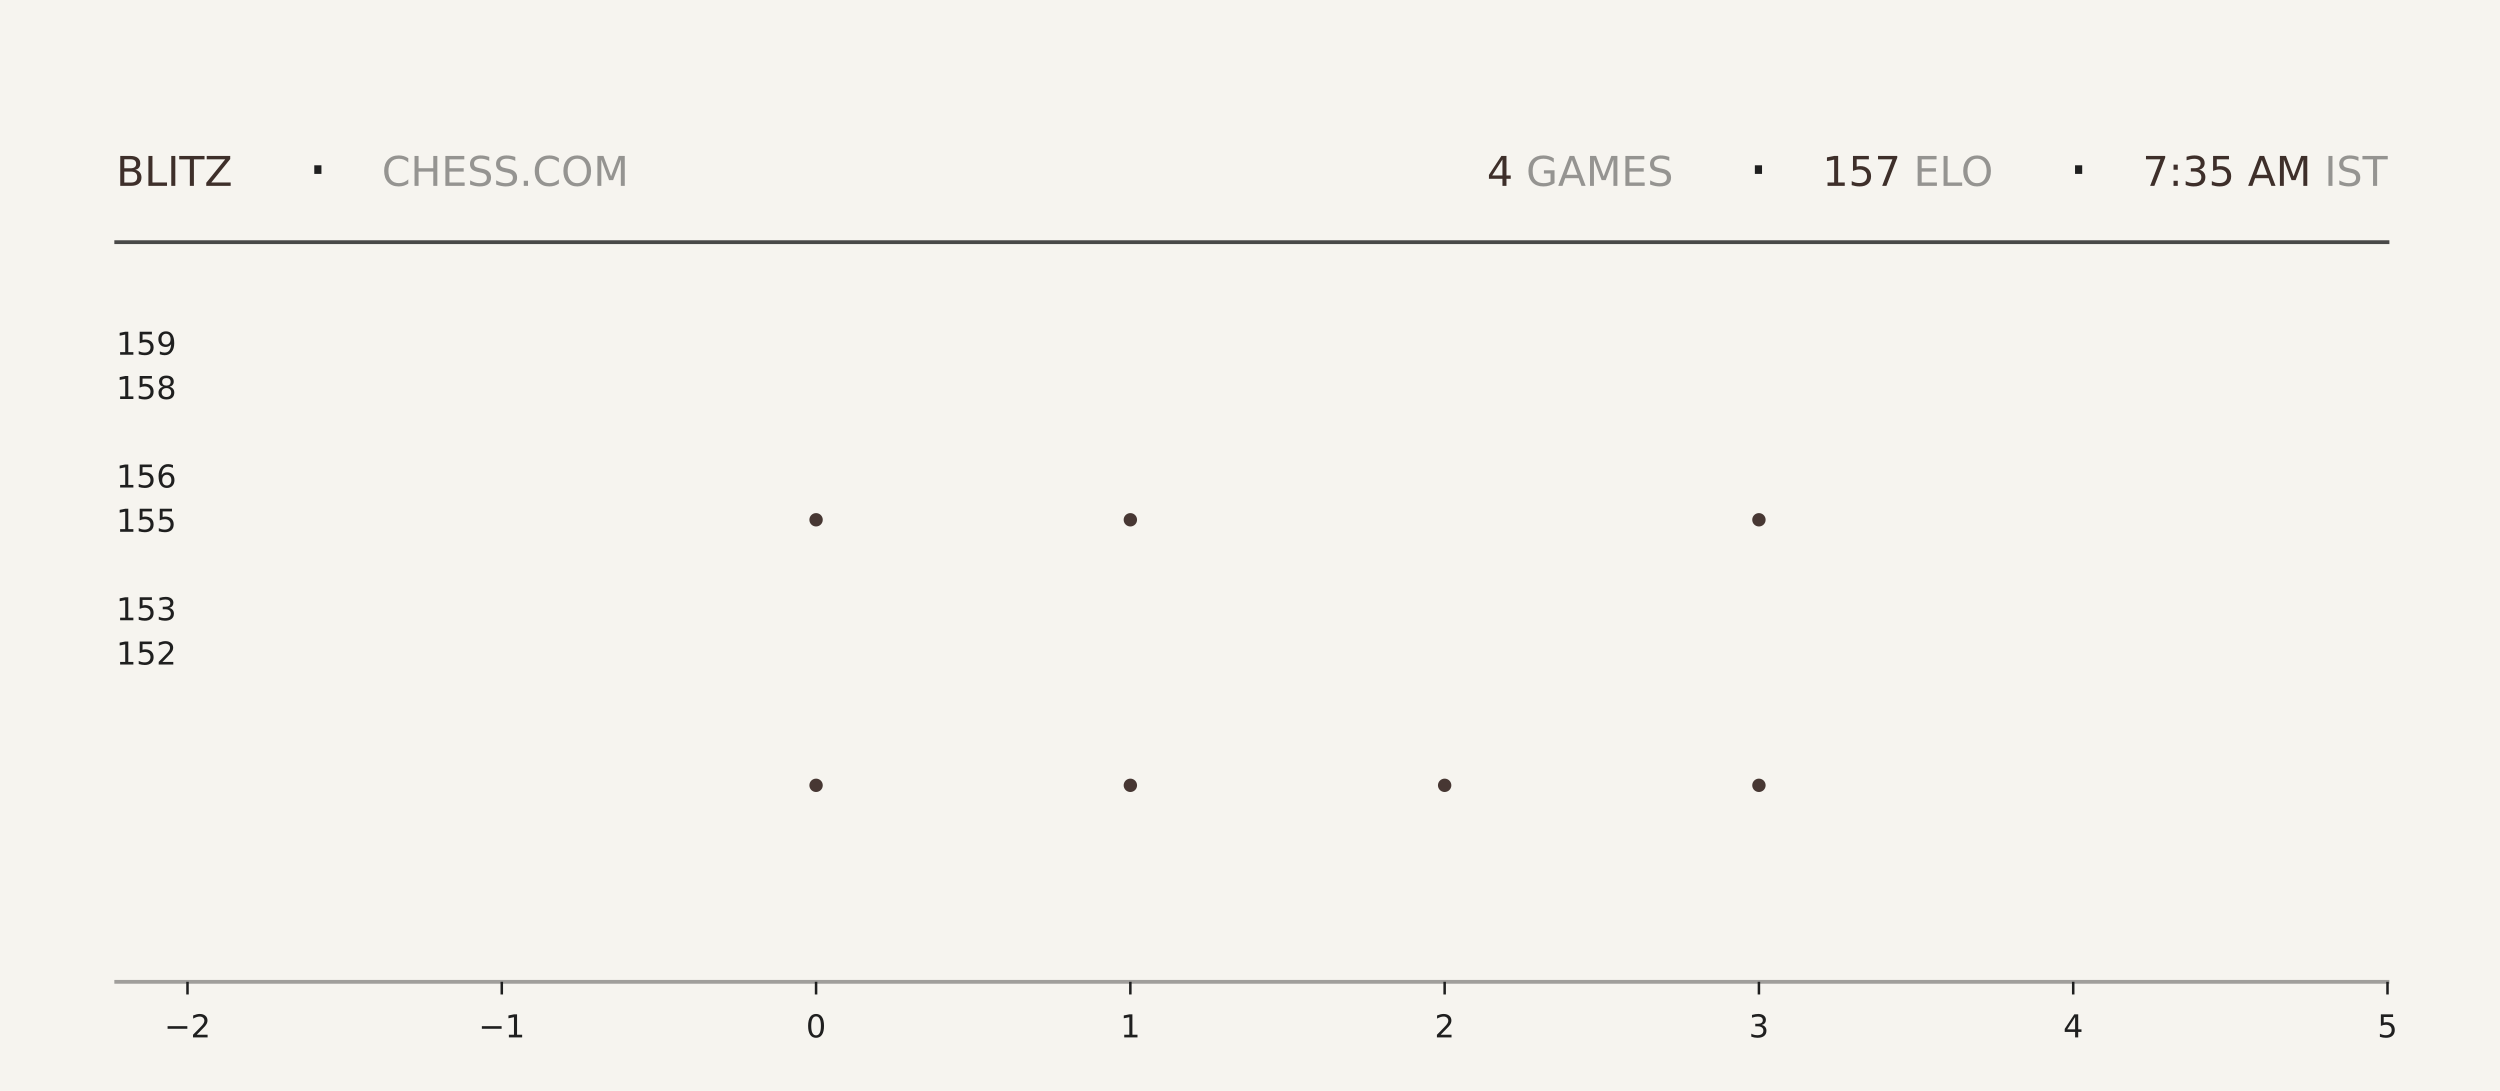
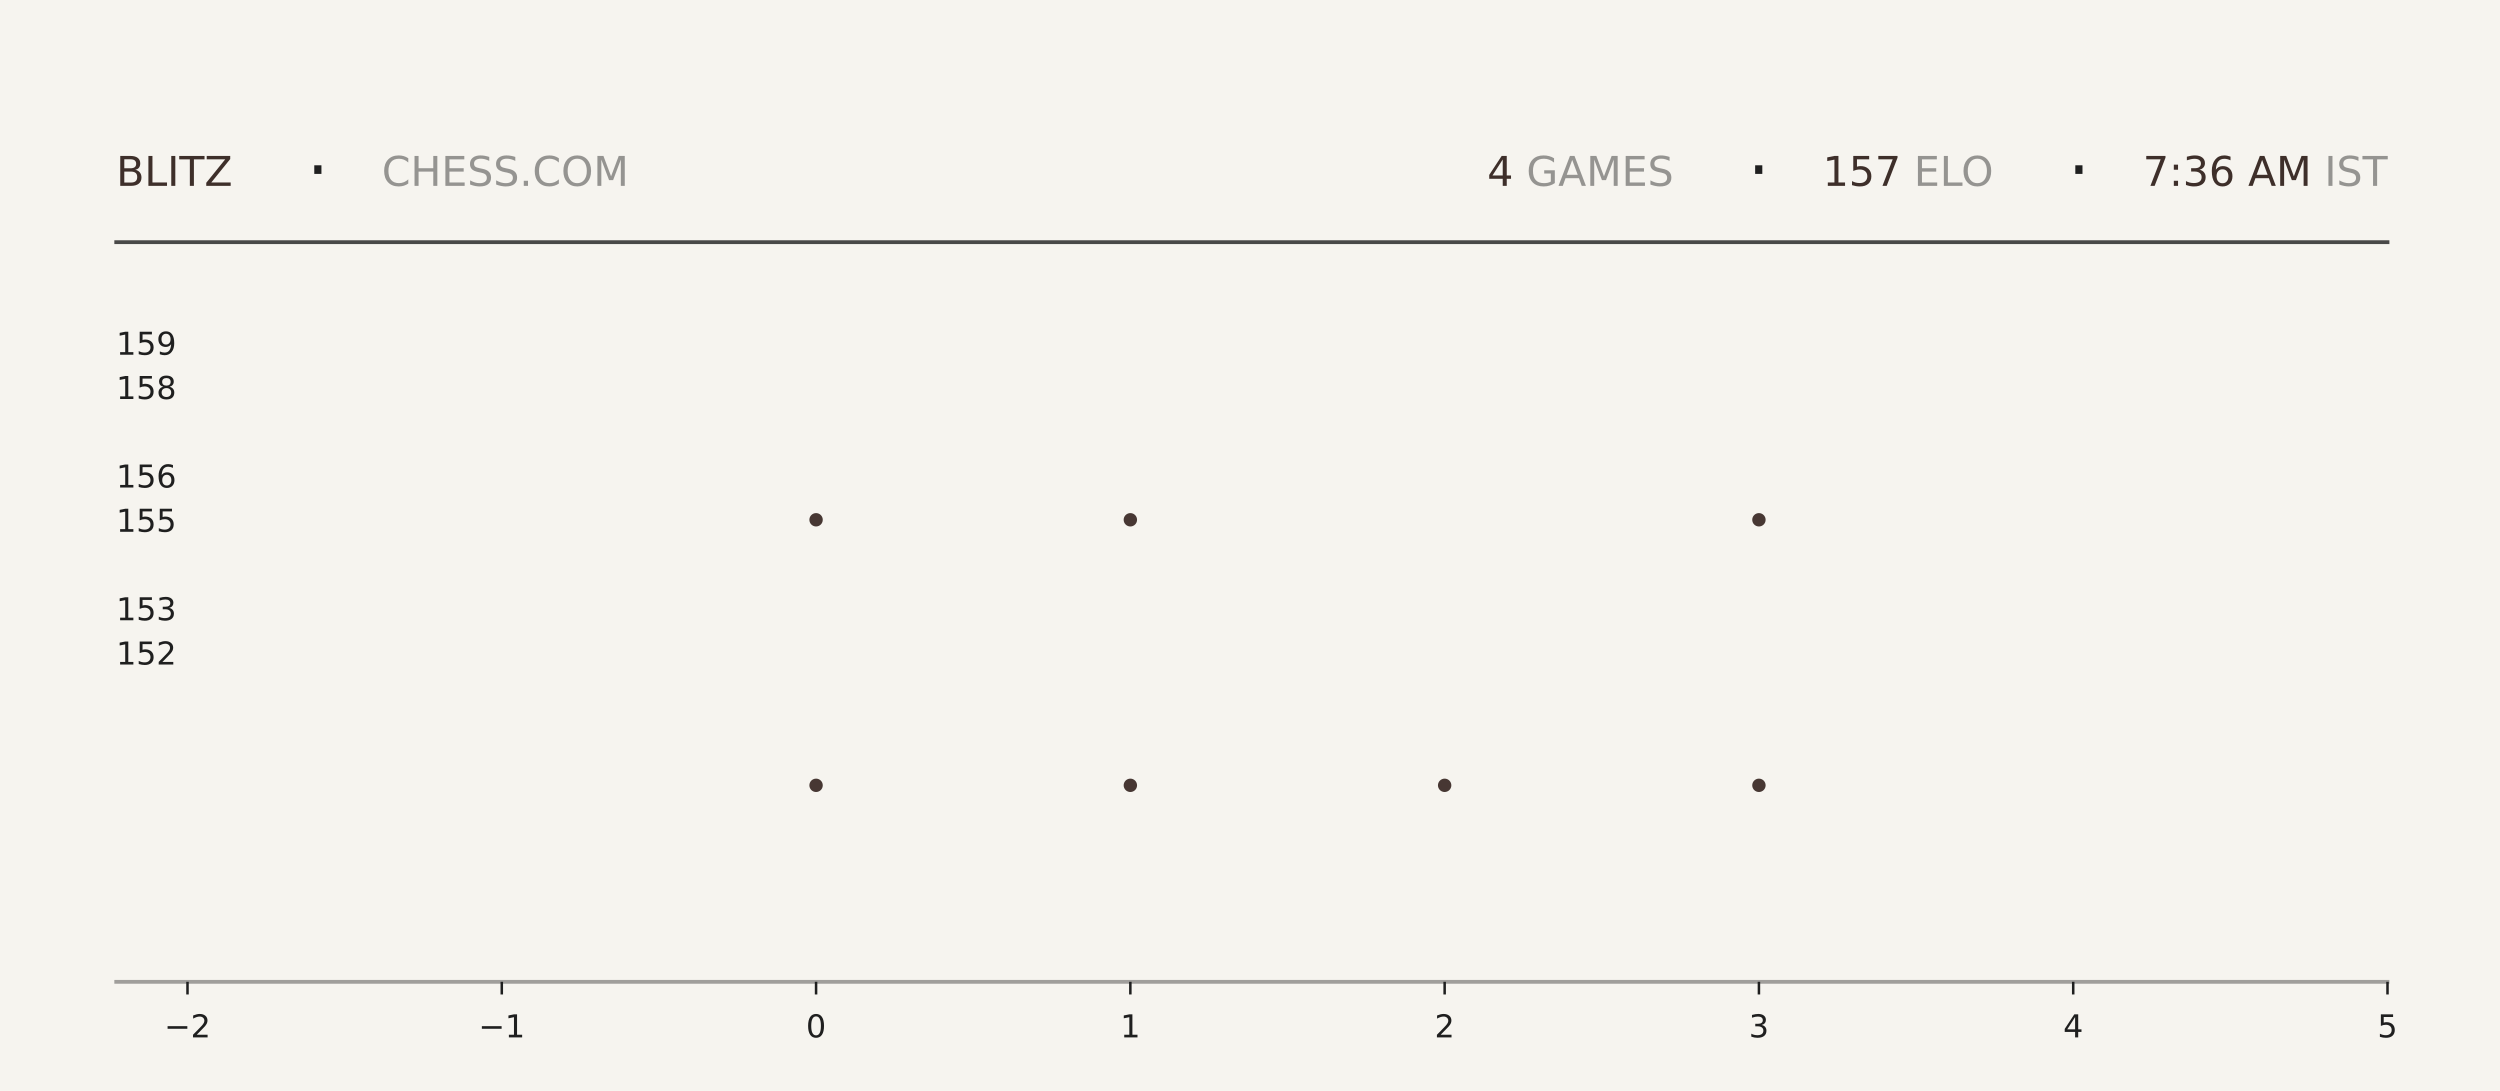
<svg xmlns="http://www.w3.org/2000/svg" xmlns:xlink="http://www.w3.org/1999/xlink" width="792pt" height="345.6pt" viewBox="0 0 792 345.6" version="1.1">
  <defs>
    <style type="text/css">*{stroke-linejoin: round; stroke-linecap: butt}</style>
  </defs>
  <g id="figure_1">
    <g id="patch_1">
      <path d="M 0 345.6  L 792 345.6  L 792 0  L 0 0  z " style="fill: #f6f4ef" />
    </g>
    <g id="axes_1">
      <g id="patch_2">
        <path d="M 59.4 311.04  L 756.36 311.04  L 756.36 103.68  L 59.4 103.68  z " style="fill: #f6f4ef" />
      </g>
      <g id="PathCollection_1">
        <defs>
-           <path id="m6e9fa175aa" d="M 0 2.121  C 0.563 2.121 1.102 1.898 1.5 1.5  C 1.898 1.102 2.121 0.563 2.121 0  C 2.121 -0.563 1.898 -1.102 1.5 -1.5  C 1.102 -1.898 0.563 -2.121 0 -2.121  C -0.563 -2.121 -1.102 -1.898 -1.5 -1.5  C -1.898 -1.102 -2.121 -0.563 -2.121 0  C -2.121 0.563 -1.898 1.102 -1.5 1.5  C -1.102 1.898 -0.563 2.121 0 2.121  z " />
-         </defs>
-         <g clip-path="url(#p5733f834e2)">
-           <use xlink:href="#m6e9fa175aa" x="258.531" y="248.79" style="fill: #3e2f2a; fill-opacity: 0.95" />
-           <use xlink:href="#m6e9fa175aa" x="258.531" y="164.668" style="fill: #3e2f2a; fill-opacity: 0.95" />
+           <path id="m7a6c7f3da2" d="M 0 2.121  C 0.563 2.121 1.102 1.898 1.5 1.5  C 1.898 1.102 2.121 0.563 2.121 0  C 2.121 -0.563 1.898 -1.102 1.5 -1.5  C 1.102 -1.898 0.563 -2.121 0 -2.121  C -0.563 -2.121 -1.102 -1.898 -1.5 -1.5  C -1.898 -1.102 -2.121 -0.563 -2.121 0  C -2.121 0.563 -1.898 1.102 -1.5 1.5  C -1.102 1.898 -0.563 2.121 0 2.121  z " />
+         </defs>
+         <g clip-path="url(#pbe99cea26c)">
+           <use xlink:href="#m7a6c7f3da2" x="258.531" y="248.79" style="fill: #3e2f2a; fill-opacity: 0.95" />
+           <use xlink:href="#m7a6c7f3da2" x="258.531" y="164.668" style="fill: #3e2f2a; fill-opacity: 0.95" />
        </g>
      </g>
      <g id="PathCollection_2">
-         <g clip-path="url(#p5733f834e2)">
-           <use xlink:href="#m6e9fa175aa" x="358.097" y="248.79" style="fill: #3e2f2a; fill-opacity: 0.95" />
-           <use xlink:href="#m6e9fa175aa" x="358.097" y="164.668" style="fill: #3e2f2a; fill-opacity: 0.95" />
-           <use xlink:href="#m6e9fa175aa" x="358.097" y="80.547" style="fill: #3e2f2a; fill-opacity: 0.95" />
+         <g clip-path="url(#pbe99cea26c)">
+           <use xlink:href="#m7a6c7f3da2" x="358.097" y="248.79" style="fill: #3e2f2a; fill-opacity: 0.95" />
+           <use xlink:href="#m7a6c7f3da2" x="358.097" y="164.668" style="fill: #3e2f2a; fill-opacity: 0.95" />
+           <use xlink:href="#m7a6c7f3da2" x="358.097" y="80.547" style="fill: #3e2f2a; fill-opacity: 0.95" />
        </g>
      </g>
      <g id="PathCollection_3">
-         <g clip-path="url(#p5733f834e2)">
-           <use xlink:href="#m6e9fa175aa" x="457.663" y="248.79" style="fill: #3e2f2a; fill-opacity: 0.95" />
+         <g clip-path="url(#pbe99cea26c)">
+           <use xlink:href="#m7a6c7f3da2" x="457.663" y="248.79" style="fill: #3e2f2a; fill-opacity: 0.95" />
        </g>
      </g>
      <g id="PathCollection_4">
-         <g clip-path="url(#p5733f834e2)">
-           <use xlink:href="#m6e9fa175aa" x="557.229" y="248.79" style="fill: #3e2f2a; fill-opacity: 0.95" />
-           <use xlink:href="#m6e9fa175aa" x="557.229" y="164.668" style="fill: #3e2f2a; fill-opacity: 0.95" />
-           <use xlink:href="#m6e9fa175aa" x="557.229" y="80.547" style="fill: #3e2f2a; fill-opacity: 0.95" />
+         <g clip-path="url(#pbe99cea26c)">
+           <use xlink:href="#m7a6c7f3da2" x="557.229" y="248.79" style="fill: #3e2f2a; fill-opacity: 0.95" />
+           <use xlink:href="#m7a6c7f3da2" x="557.229" y="164.668" style="fill: #3e2f2a; fill-opacity: 0.95" />
+           <use xlink:href="#m7a6c7f3da2" x="557.229" y="80.547" style="fill: #3e2f2a; fill-opacity: 0.95" />
        </g>
      </g>
      <g id="matplotlib.axis_1">
        <g id="xtick_1">
          <g id="line2d_1">
            <defs>
-               <path id="m5d21c9f90e" d="M 0 0  L 0 4  " style="stroke: #1f1f1f; stroke-width: 0.8" />
+               <path id="md79a02a882" d="M 0 0  L 0 4  " style="stroke: #1f1f1f; stroke-width: 0.8" />
            </defs>
            <g>
-               <use xlink:href="#m5d21c9f90e" x="59.4" y="311.04" style="fill: #1f1f1f; stroke: #1f1f1f; stroke-width: 0.8" />
+               <use xlink:href="#md79a02a882" x="59.4" y="311.04" style="fill: #1f1f1f; stroke: #1f1f1f; stroke-width: 0.8" />
            </g>
          </g>
          <g id="text_1">
            <g style="fill: #1f1f1f" transform="translate(52.02891 328.6384) scale(0.1 -0.1)">
              <defs>
                <path id="DejaVuSans-2212" d="M 678 2272  L 4684 2272  L 4684 1741  L 678 1741  L 678 2272  z " transform="scale(0.015625)" />
                <path id="DejaVuSans-32" d="M 1228 531  L 3431 531  L 3431 0  L 469 0  L 469 531  Q 828 903 1448 1529  Q 2069 2156 2228 2338  Q 2531 2678 2651 2914  Q 2772 3150 2772 3378  Q 2772 3750 2511 3984  Q 2250 4219 1831 4219  Q 1534 4219 1204 4116  Q 875 4013 500 3803  L 500 4441  Q 881 4594 1212 4672  Q 1544 4750 1819 4750  Q 2544 4750 2975 4387  Q 3406 4025 3406 3419  Q 3406 3131 3298 2873  Q 3191 2616 2906 2266  Q 2828 2175 2409 1742  Q 1991 1309 1228 531  z " transform="scale(0.015625)" />
              </defs>
              <use xlink:href="#DejaVuSans-2212" />
              <use xlink:href="#DejaVuSans-32" transform="translate(83.78906 0)" />
            </g>
          </g>
        </g>
        <g id="xtick_2">
          <g id="line2d_2">
            <g>
-               <use xlink:href="#m5d21c9f90e" x="158.966" y="311.04" style="fill: #1f1f1f; stroke: #1f1f1f; stroke-width: 0.8" />
+               <use xlink:href="#md79a02a882" x="158.966" y="311.04" style="fill: #1f1f1f; stroke: #1f1f1f; stroke-width: 0.8" />
            </g>
          </g>
          <g id="text_2">
            <g style="fill: #1f1f1f" transform="translate(151.5946 328.6384) scale(0.1 -0.1)">
              <defs>
                <path id="DejaVuSans-31" d="M 794 531  L 1825 531  L 1825 4091  L 703 3866  L 703 4441  L 1819 4666  L 2450 4666  L 2450 531  L 3481 531  L 3481 0  L 794 0  L 794 531  z " transform="scale(0.015625)" />
              </defs>
              <use xlink:href="#DejaVuSans-2212" />
              <use xlink:href="#DejaVuSans-31" transform="translate(83.78906 0)" />
            </g>
          </g>
        </g>
        <g id="xtick_3">
          <g id="line2d_3">
            <g>
-               <use xlink:href="#m5d21c9f90e" x="258.531" y="311.04" style="fill: #1f1f1f; stroke: #1f1f1f; stroke-width: 0.8" />
+               <use xlink:href="#md79a02a882" x="258.531" y="311.04" style="fill: #1f1f1f; stroke: #1f1f1f; stroke-width: 0.8" />
            </g>
          </g>
          <g id="text_3">
            <g style="fill: #1f1f1f" transform="translate(255.3502 328.6384) scale(0.1 -0.1)">
              <defs>
                <path id="DejaVuSans-30" d="M 2034 4250  Q 1547 4250 1301 3770  Q 1056 3291 1056 2328  Q 1056 1369 1301 889  Q 1547 409 2034 409  Q 2525 409 2770 889  Q 3016 1369 3016 2328  Q 3016 3291 2770 3770  Q 2525 4250 2034 4250  z M 2034 4750  Q 2819 4750 3233 4129  Q 3647 3509 3647 2328  Q 3647 1150 3233 529  Q 2819 -91 2034 -91  Q 1250 -91 836 529  Q 422 1150 422 2328  Q 422 3509 836 4129  Q 1250 4750 2034 4750  z " transform="scale(0.015625)" />
              </defs>
              <use xlink:href="#DejaVuSans-30" />
            </g>
          </g>
        </g>
        <g id="xtick_4">
          <g id="line2d_4">
            <g>
-               <use xlink:href="#m5d21c9f90e" x="358.097" y="311.04" style="fill: #1f1f1f; stroke: #1f1f1f; stroke-width: 0.8" />
+               <use xlink:href="#md79a02a882" x="358.097" y="311.04" style="fill: #1f1f1f; stroke: #1f1f1f; stroke-width: 0.8" />
            </g>
          </g>
          <g id="text_4">
            <g style="fill: #1f1f1f" transform="translate(354.9159 328.6384) scale(0.1 -0.1)">
              <use xlink:href="#DejaVuSans-31" />
            </g>
          </g>
        </g>
        <g id="xtick_5">
          <g id="line2d_5">
            <g>
-               <use xlink:href="#m5d21c9f90e" x="457.663" y="311.04" style="fill: #1f1f1f; stroke: #1f1f1f; stroke-width: 0.8" />
+               <use xlink:href="#md79a02a882" x="457.663" y="311.04" style="fill: #1f1f1f; stroke: #1f1f1f; stroke-width: 0.8" />
            </g>
          </g>
          <g id="text_5">
            <g style="fill: #1f1f1f" transform="translate(454.4816 328.6384) scale(0.1 -0.1)">
              <use xlink:href="#DejaVuSans-32" />
            </g>
          </g>
        </g>
        <g id="xtick_6">
          <g id="line2d_6">
            <g>
-               <use xlink:href="#m5d21c9f90e" x="557.229" y="311.04" style="fill: #1f1f1f; stroke: #1f1f1f; stroke-width: 0.8" />
+               <use xlink:href="#md79a02a882" x="557.229" y="311.04" style="fill: #1f1f1f; stroke: #1f1f1f; stroke-width: 0.8" />
            </g>
          </g>
          <g id="text_6">
            <g style="fill: #1f1f1f" transform="translate(554.0473 328.6384) scale(0.1 -0.1)">
              <defs>
                <path id="DejaVuSans-33" d="M 2597 2516  Q 3050 2419 3304 2112  Q 3559 1806 3559 1356  Q 3559 666 3084 287  Q 2609 -91 1734 -91  Q 1441 -91 1130 -33  Q 819 25 488 141  L 488 750  Q 750 597 1062 519  Q 1375 441 1716 441  Q 2309 441 2620 675  Q 2931 909 2931 1356  Q 2931 1769 2642 2001  Q 2353 2234 1838 2234  L 1294 2234  L 1294 2753  L 1863 2753  Q 2328 2753 2575 2939  Q 2822 3125 2822 3475  Q 2822 3834 2567 4026  Q 2313 4219 1838 4219  Q 1578 4219 1281 4162  Q 984 4106 628 3988  L 628 4550  Q 988 4650 1302 4700  Q 1616 4750 1894 4750  Q 2613 4750 3031 4423  Q 3450 4097 3450 3541  Q 3450 3153 3228 2886  Q 3006 2619 2597 2516  z " transform="scale(0.015625)" />
              </defs>
              <use xlink:href="#DejaVuSans-33" />
            </g>
          </g>
        </g>
        <g id="xtick_7">
          <g id="line2d_7">
            <g>
-               <use xlink:href="#m5d21c9f90e" x="656.794" y="311.04" style="fill: #1f1f1f; stroke: #1f1f1f; stroke-width: 0.8" />
+               <use xlink:href="#md79a02a882" x="656.794" y="311.04" style="fill: #1f1f1f; stroke: #1f1f1f; stroke-width: 0.8" />
            </g>
          </g>
          <g id="text_7">
            <g style="fill: #1f1f1f" transform="translate(653.613 328.6384) scale(0.1 -0.1)">
              <defs>
                <path id="DejaVuSans-34" d="M 2419 4116  L 825 1625  L 2419 1625  L 2419 4116  z M 2253 4666  L 3047 4666  L 3047 1625  L 3713 1625  L 3713 1100  L 3047 1100  L 3047 0  L 2419 0  L 2419 1100  L 313 1100  L 313 1709  L 2253 4666  z " transform="scale(0.015625)" />
              </defs>
              <use xlink:href="#DejaVuSans-34" />
            </g>
          </g>
        </g>
        <g id="xtick_8">
          <g id="line2d_8">
            <g>
-               <use xlink:href="#m5d21c9f90e" x="756.36" y="311.04" style="fill: #1f1f1f; stroke: #1f1f1f; stroke-width: 0.8" />
+               <use xlink:href="#md79a02a882" x="756.36" y="311.04" style="fill: #1f1f1f; stroke: #1f1f1f; stroke-width: 0.8" />
            </g>
          </g>
          <g id="text_8">
            <g style="fill: #1f1f1f" transform="translate(753.1788 328.6384) scale(0.1 -0.1)">
              <defs>
                <path id="DejaVuSans-35" d="M 691 4666  L 3169 4666  L 3169 4134  L 1269 4134  L 1269 2991  Q 1406 3038 1543 3061  Q 1681 3084 1819 3084  Q 2600 3084 3056 2656  Q 3513 2228 3513 1497  Q 3513 744 3044 326  Q 2575 -91 1722 -91  Q 1428 -91 1123 -41  Q 819 9 494 109  L 494 744  Q 775 591 1075 516  Q 1375 441 1709 441  Q 2250 441 2565 725  Q 2881 1009 2881 1497  Q 2881 1984 2565 2268  Q 2250 2553 1709 2553  Q 1456 2553 1204 2497  Q 953 2441 691 2322  L 691 4666  z " transform="scale(0.015625)" />
              </defs>
              <use xlink:href="#DejaVuSans-35" />
            </g>
          </g>
        </g>
      </g>
      <g id="matplotlib.axis_2">
        <g id="ytick_1">
          <g id="line2d_9" />
          <g id="text_9">
            <g style="fill: #1f1f1f" transform="translate(36.8125 210.5283) scale(0.1 -0.1)">
              <use xlink:href="#DejaVuSans-31" />
              <use xlink:href="#DejaVuSans-35" transform="translate(63.62305 0)" />
              <use xlink:href="#DejaVuSans-32" transform="translate(127.2461 0)" />
            </g>
          </g>
        </g>
        <g id="ytick_2">
          <g id="line2d_10" />
          <g id="text_10">
            <g style="fill: #1f1f1f" transform="translate(36.8125 196.508) scale(0.1 -0.1)">
              <use xlink:href="#DejaVuSans-31" />
              <use xlink:href="#DejaVuSans-35" transform="translate(63.62305 0)" />
              <use xlink:href="#DejaVuSans-33" transform="translate(127.2461 0)" />
            </g>
          </g>
        </g>
        <g id="ytick_3">
          <g id="line2d_11" />
          <g id="text_11">
            <g style="fill: #1f1f1f" transform="translate(36.8125 168.4675) scale(0.1 -0.1)">
              <use xlink:href="#DejaVuSans-31" />
              <use xlink:href="#DejaVuSans-35" transform="translate(63.62305 0)" />
              <use xlink:href="#DejaVuSans-35" transform="translate(127.2461 0)" />
            </g>
          </g>
        </g>
        <g id="ytick_4">
          <g id="line2d_12" />
          <g id="text_12">
            <g style="fill: #1f1f1f" transform="translate(36.8125 154.4472) scale(0.1 -0.1)">
              <defs>
                <path id="DejaVuSans-36" d="M 2113 2584  Q 1688 2584 1439 2293  Q 1191 2003 1191 1497  Q 1191 994 1439 701  Q 1688 409 2113 409  Q 2538 409 2786 701  Q 3034 994 3034 1497  Q 3034 2003 2786 2293  Q 2538 2584 2113 2584  z M 3366 4563  L 3366 3988  Q 3128 4100 2886 4159  Q 2644 4219 2406 4219  Q 1781 4219 1451 3797  Q 1122 3375 1075 2522  Q 1259 2794 1537 2939  Q 1816 3084 2150 3084  Q 2853 3084 3261 2657  Q 3669 2231 3669 1497  Q 3669 778 3244 343  Q 2819 -91 2113 -91  Q 1303 -91 875 529  Q 447 1150 447 2328  Q 447 3434 972 4092  Q 1497 4750 2381 4750  Q 2619 4750 2861 4703  Q 3103 4656 3366 4563  z " transform="scale(0.015625)" />
              </defs>
              <use xlink:href="#DejaVuSans-31" />
              <use xlink:href="#DejaVuSans-35" transform="translate(63.62305 0)" />
              <use xlink:href="#DejaVuSans-36" transform="translate(127.2461 0)" />
            </g>
          </g>
        </g>
        <g id="ytick_5">
          <g id="line2d_13" />
          <g id="text_13">
            <g style="fill: #1f1f1f" transform="translate(36.8125 126.4066) scale(0.1 -0.1)">
              <defs>
                <path id="DejaVuSans-38" d="M 2034 2216  Q 1584 2216 1326 1975  Q 1069 1734 1069 1313  Q 1069 891 1326 650  Q 1584 409 2034 409  Q 2484 409 2743 651  Q 3003 894 3003 1313  Q 3003 1734 2745 1975  Q 2488 2216 2034 2216  z M 1403 2484  Q 997 2584 770 2862  Q 544 3141 544 3541  Q 544 4100 942 4425  Q 1341 4750 2034 4750  Q 2731 4750 3128 4425  Q 3525 4100 3525 3541  Q 3525 3141 3298 2862  Q 3072 2584 2669 2484  Q 3125 2378 3379 2068  Q 3634 1759 3634 1313  Q 3634 634 3220 271  Q 2806 -91 2034 -91  Q 1263 -91 848 271  Q 434 634 434 1313  Q 434 1759 690 2068  Q 947 2378 1403 2484  z M 1172 3481  Q 1172 3119 1398 2916  Q 1625 2713 2034 2713  Q 2441 2713 2670 2916  Q 2900 3119 2900 3481  Q 2900 3844 2670 4047  Q 2441 4250 2034 4250  Q 1625 4250 1398 4047  Q 1172 3844 1172 3481  z " transform="scale(0.015625)" />
              </defs>
              <use xlink:href="#DejaVuSans-31" />
              <use xlink:href="#DejaVuSans-35" transform="translate(63.62305 0)" />
              <use xlink:href="#DejaVuSans-38" transform="translate(127.2461 0)" />
            </g>
          </g>
        </g>
        <g id="ytick_6">
          <g id="line2d_14" />
          <g id="text_14">
            <g style="fill: #1f1f1f" transform="translate(36.8125 112.3863) scale(0.1 -0.1)">
              <defs>
                <path id="DejaVuSans-39" d="M 703 97  L 703 672  Q 941 559 1184 500  Q 1428 441 1663 441  Q 2288 441 2617 861  Q 2947 1281 2994 2138  Q 2813 1869 2534 1725  Q 2256 1581 1919 1581  Q 1219 1581 811 2004  Q 403 2428 403 3163  Q 403 3881 828 4315  Q 1253 4750 1959 4750  Q 2769 4750 3195 4129  Q 3622 3509 3622 2328  Q 3622 1225 3098 567  Q 2575 -91 1691 -91  Q 1453 -91 1209 -44  Q 966 3 703 97  z M 1959 2075  Q 2384 2075 2632 2365  Q 2881 2656 2881 3163  Q 2881 3666 2632 3958  Q 2384 4250 1959 4250  Q 1534 4250 1286 3958  Q 1038 3666 1038 3163  Q 1038 2656 1286 2365  Q 1534 2075 1959 2075  z " transform="scale(0.015625)" />
              </defs>
              <use xlink:href="#DejaVuSans-31" />
              <use xlink:href="#DejaVuSans-35" transform="translate(63.62305 0)" />
              <use xlink:href="#DejaVuSans-39" transform="translate(127.2461 0)" />
            </g>
          </g>
        </g>
      </g>
    </g>
    <g id="line2d_15">
      <path d="M 36.82 76.723  L 756.36 76.723  " style="fill: none; stroke: #1f1f1f; stroke-opacity: 0.8; stroke-width: 1.2; stroke-linecap: square" />
    </g>
    <g id="line2d_16">
      <path d="M 36.82 311.04  L 756.36 311.04  " style="fill: none; stroke: #1f1f1f; stroke-opacity: 0.4; stroke-width: 1.2; stroke-linecap: square" />
    </g>
    <g id="text_15">
      <g style="fill: #3e2f2a" transform="translate(36.82 58.88319) scale(0.13 -0.13)">
        <defs>
          <path id="DejaVuSans-42" d="M 1259 2228  L 1259 519  L 2272 519  Q 2781 519 3026 730  Q 3272 941 3272 1375  Q 3272 1813 3026 2020  Q 2781 2228 2272 2228  L 1259 2228  z M 1259 4147  L 1259 2741  L 2194 2741  Q 2656 2741 2882 2914  Q 3109 3088 3109 3444  Q 3109 3797 2882 3972  Q 2656 4147 2194 4147  L 1259 4147  z M 628 4666  L 2241 4666  Q 2963 4666 3353 4366  Q 3744 4066 3744 3513  Q 3744 3084 3544 2831  Q 3344 2578 2956 2516  Q 3422 2416 3680 2098  Q 3938 1781 3938 1306  Q 3938 681 3513 340  Q 3088 0 2303 0  L 628 0  L 628 4666  z " transform="scale(0.015625)" />
          <path id="DejaVuSans-4c" d="M 628 4666  L 1259 4666  L 1259 531  L 3531 531  L 3531 0  L 628 0  L 628 4666  z " transform="scale(0.015625)" />
          <path id="DejaVuSans-49" d="M 628 4666  L 1259 4666  L 1259 0  L 628 0  L 628 4666  z " transform="scale(0.015625)" />
          <path id="DejaVuSans-54" d="M -19 4666  L 3928 4666  L 3928 4134  L 2272 4134  L 2272 0  L 1638 0  L 1638 4134  L -19 4134  L -19 4666  z " transform="scale(0.015625)" />
          <path id="DejaVuSans-5a" d="M 359 4666  L 4025 4666  L 4025 4184  L 1075 531  L 4097 531  L 4097 0  L 288 0  L 288 481  L 3238 4134  L 359 4134  L 359 4666  z " transform="scale(0.015625)" />
        </defs>
        <use xlink:href="#DejaVuSans-42" />
        <use xlink:href="#DejaVuSans-4c" transform="translate(68.60352 0)" />
        <use xlink:href="#DejaVuSans-49" transform="translate(124.3164 0)" />
        <use xlink:href="#DejaVuSans-54" transform="translate(153.8086 0)" />
        <use xlink:href="#DejaVuSans-5a" transform="translate(214.8926 0)" />
      </g>
    </g>
    <g id="text_16">
      <g style="fill: #1f1f1f" transform="translate(97.21 61.36662) scale(0.22 -0.22)">
        <defs>
          <path id="DejaVuSans-b7" d="M 684 2619  L 1344 2619  L 1344 1825  L 684 1825  L 684 2619  z " transform="scale(0.015625)" />
        </defs>
        <use xlink:href="#DejaVuSans-b7" />
      </g>
    </g>
    <g id="text_17">
      <g style="fill: #1f1f1f; opacity: 0.45" transform="translate(120.97 58.88319) scale(0.13 -0.13)">
        <defs>
          <path id="DejaVuSans-43" d="M 4122 4306  L 4122 3641  Q 3803 3938 3442 4084  Q 3081 4231 2675 4231  Q 1875 4231 1450 3742  Q 1025 3253 1025 2328  Q 1025 1406 1450 917  Q 1875 428 2675 428  Q 3081 428 3442 575  Q 3803 722 4122 1019  L 4122 359  Q 3791 134 3420 21  Q 3050 -91 2638 -91  Q 1578 -91 968 557  Q 359 1206 359 2328  Q 359 3453 968 4101  Q 1578 4750 2638 4750  Q 3056 4750 3426 4639  Q 3797 4528 4122 4306  z " transform="scale(0.015625)" />
          <path id="DejaVuSans-48" d="M 628 4666  L 1259 4666  L 1259 2753  L 3553 2753  L 3553 4666  L 4184 4666  L 4184 0  L 3553 0  L 3553 2222  L 1259 2222  L 1259 0  L 628 0  L 628 4666  z " transform="scale(0.015625)" />
          <path id="DejaVuSans-45" d="M 628 4666  L 3578 4666  L 3578 4134  L 1259 4134  L 1259 2753  L 3481 2753  L 3481 2222  L 1259 2222  L 1259 531  L 3634 531  L 3634 0  L 628 0  L 628 4666  z " transform="scale(0.015625)" />
          <path id="DejaVuSans-53" d="M 3425 4513  L 3425 3897  Q 3066 4069 2747 4153  Q 2428 4238 2131 4238  Q 1616 4238 1336 4038  Q 1056 3838 1056 3469  Q 1056 3159 1242 3001  Q 1428 2844 1947 2747  L 2328 2669  Q 3034 2534 3370 2195  Q 3706 1856 3706 1288  Q 3706 609 3251 259  Q 2797 -91 1919 -91  Q 1588 -91 1214 -16  Q 841 59 441 206  L 441 856  Q 825 641 1194 531  Q 1563 422 1919 422  Q 2459 422 2753 634  Q 3047 847 3047 1241  Q 3047 1584 2836 1778  Q 2625 1972 2144 2069  L 1759 2144  Q 1053 2284 737 2584  Q 422 2884 422 3419  Q 422 4038 858 4394  Q 1294 4750 2059 4750  Q 2388 4750 2728 4690  Q 3069 4631 3425 4513  z " transform="scale(0.015625)" />
          <path id="DejaVuSans-2e" d="M 684 794  L 1344 794  L 1344 0  L 684 0  L 684 794  z " transform="scale(0.015625)" />
          <path id="DejaVuSans-4f" d="M 2522 4238  Q 1834 4238 1429 3725  Q 1025 3213 1025 2328  Q 1025 1447 1429 934  Q 1834 422 2522 422  Q 3209 422 3611 934  Q 4013 1447 4013 2328  Q 4013 3213 3611 3725  Q 3209 4238 2522 4238  z M 2522 4750  Q 3503 4750 4090 4092  Q 4678 3434 4678 2328  Q 4678 1225 4090 567  Q 3503 -91 2522 -91  Q 1538 -91 948 565  Q 359 1222 359 2328  Q 359 3434 948 4092  Q 1538 4750 2522 4750  z " transform="scale(0.015625)" />
          <path id="DejaVuSans-4d" d="M 628 4666  L 1569 4666  L 2759 1491  L 3956 4666  L 4897 4666  L 4897 0  L 4281 0  L 4281 4097  L 3078 897  L 2444 897  L 1241 4097  L 1241 0  L 628 0  L 628 4666  z " transform="scale(0.015625)" />
        </defs>
        <use xlink:href="#DejaVuSans-43" />
        <use xlink:href="#DejaVuSans-48" transform="translate(69.82422 0)" />
        <use xlink:href="#DejaVuSans-45" transform="translate(145.0195 0)" />
        <use xlink:href="#DejaVuSans-53" transform="translate(208.2031 0)" />
        <use xlink:href="#DejaVuSans-53" transform="translate(271.6797 0)" />
        <use xlink:href="#DejaVuSans-2e" transform="translate(335.1562 0)" />
        <use xlink:href="#DejaVuSans-43" transform="translate(366.9434 0)" />
        <use xlink:href="#DejaVuSans-4f" transform="translate(436.7676 0)" />
        <use xlink:href="#DejaVuSans-4d" transform="translate(515.4785 0)" />
      </g>
    </g>
    <g id="text_18">
-       <g style="fill: #3e2f2a" transform="translate(471.06 58.88319) scale(0.13 -0.13)">
+       <g style="fill: #3e2f2a" transform="translate(471.15 58.88319) scale(0.13 -0.13)">
        <use xlink:href="#DejaVuSans-34" />
      </g>
    </g>
    <g id="text_19">
-       <g style="fill: #1f1f1f; opacity: 0.45" transform="translate(479.34 58.88319) scale(0.13 -0.13)">
+       <g style="fill: #1f1f1f; opacity: 0.45" transform="translate(479.43 58.88319) scale(0.13 -0.13)">
        <defs>
          <path id="DejaVuSans-20" transform="scale(0.015625)" />
          <path id="DejaVuSans-47" d="M 3809 666  L 3809 1919  L 2778 1919  L 2778 2438  L 4434 2438  L 4434 434  Q 4069 175 3628 42  Q 3188 -91 2688 -91  Q 1594 -91 976 548  Q 359 1188 359 2328  Q 359 3472 976 4111  Q 1594 4750 2688 4750  Q 3144 4750 3555 4637  Q 3966 4525 4313 4306  L 4313 3634  Q 3963 3931 3569 4081  Q 3175 4231 2741 4231  Q 1884 4231 1454 3753  Q 1025 3275 1025 2328  Q 1025 1384 1454 906  Q 1884 428 2741 428  Q 3075 428 3337 486  Q 3600 544 3809 666  z " transform="scale(0.015625)" />
          <path id="DejaVuSans-41" d="M 2188 4044  L 1331 1722  L 3047 1722  L 2188 4044  z M 1831 4666  L 2547 4666  L 4325 0  L 3669 0  L 3244 1197  L 1141 1197  L 716 0  L 50 0  L 1831 4666  z " transform="scale(0.015625)" />
        </defs>
        <use xlink:href="#DejaVuSans-20" />
        <use xlink:href="#DejaVuSans-47" transform="translate(31.78711 0)" />
        <use xlink:href="#DejaVuSans-41" transform="translate(109.2773 0)" />
        <use xlink:href="#DejaVuSans-4d" transform="translate(177.6855 0)" />
        <use xlink:href="#DejaVuSans-45" transform="translate(263.9648 0)" />
        <use xlink:href="#DejaVuSans-53" transform="translate(327.1484 0)" />
      </g>
    </g>
    <g id="text_20">
-       <g style="fill: #1f1f1f" transform="translate(553.59 61.36662) scale(0.22 -0.22)">
+       <g style="fill: #1f1f1f" transform="translate(553.68 61.36662) scale(0.22 -0.22)">
        <use xlink:href="#DejaVuSans-b7" />
      </g>
    </g>
    <g id="text_21">
-       <g style="fill: #3e2f2a" transform="translate(577.35 58.88319) scale(0.13 -0.13)">
+       <g style="fill: #3e2f2a" transform="translate(577.44 58.88319) scale(0.13 -0.13)">
        <defs>
          <path id="DejaVuSans-37" d="M 525 4666  L 3525 4666  L 3525 4397  L 1831 0  L 1172 0  L 2766 4134  L 525 4134  L 525 4666  z " transform="scale(0.015625)" />
        </defs>
        <use xlink:href="#DejaVuSans-31" />
        <use xlink:href="#DejaVuSans-35" transform="translate(63.62305 0)" />
        <use xlink:href="#DejaVuSans-37" transform="translate(127.2461 0)" />
      </g>
    </g>
    <g id="text_22">
-       <g style="fill: #1f1f1f; opacity: 0.45" transform="translate(602.1 58.88319) scale(0.13 -0.13)">
+       <g style="fill: #1f1f1f; opacity: 0.45" transform="translate(602.19 58.88319) scale(0.13 -0.13)">
        <use xlink:href="#DejaVuSans-20" />
        <use xlink:href="#DejaVuSans-45" transform="translate(31.78711 0)" />
        <use xlink:href="#DejaVuSans-4c" transform="translate(94.9707 0)" />
        <use xlink:href="#DejaVuSans-4f" transform="translate(147.0586 0)" />
      </g>
    </g>
    <g id="text_23">
-       <g style="fill: #1f1f1f" transform="translate(655.02 61.36662) scale(0.22 -0.22)">
+       <g style="fill: #1f1f1f" transform="translate(655.11 61.36662) scale(0.22 -0.22)">
        <use xlink:href="#DejaVuSans-b7" />
      </g>
    </g>
    <g id="text_24">
-       <g style="fill: #3e2f2a" transform="translate(678.78 58.88319) scale(0.13 -0.13)">
+       <g style="fill: #3e2f2a" transform="translate(678.87 58.88319) scale(0.13 -0.13)">
        <defs>
          <path id="DejaVuSans-3a" d="M 750 794  L 1409 794  L 1409 0  L 750 0  L 750 794  z M 750 3309  L 1409 3309  L 1409 2516  L 750 2516  L 750 3309  z " transform="scale(0.015625)" />
        </defs>
        <use xlink:href="#DejaVuSans-37" />
        <use xlink:href="#DejaVuSans-3a" transform="translate(63.62305 0)" />
        <use xlink:href="#DejaVuSans-33" transform="translate(97.31445 0)" />
-         <use xlink:href="#DejaVuSans-35" transform="translate(160.9375 0)" />
+         <use xlink:href="#DejaVuSans-36" transform="translate(160.9375 0)" />
        <use xlink:href="#DejaVuSans-20" transform="translate(224.5605 0)" />
        <use xlink:href="#DejaVuSans-41" transform="translate(256.3477 0)" />
        <use xlink:href="#DejaVuSans-4d" transform="translate(324.7559 0)" />
      </g>
    </g>
    <g id="text_25">
      <g style="fill: #1f1f1f; opacity: 0.45" transform="translate(732.24 58.88319) scale(0.13 -0.13)">
        <use xlink:href="#DejaVuSans-20" />
        <use xlink:href="#DejaVuSans-49" transform="translate(31.78711 0)" />
        <use xlink:href="#DejaVuSans-53" transform="translate(61.2793 0)" />
        <use xlink:href="#DejaVuSans-54" transform="translate(124.7559 0)" />
      </g>
    </g>
  </g>
  <defs>
-     <clipPath id="p5733f834e2">
+     <clipPath id="pbe99cea26c">
      <rect x="59.4" y="103.68" width="696.96" height="207.36" />
    </clipPath>
  </defs>
</svg>
